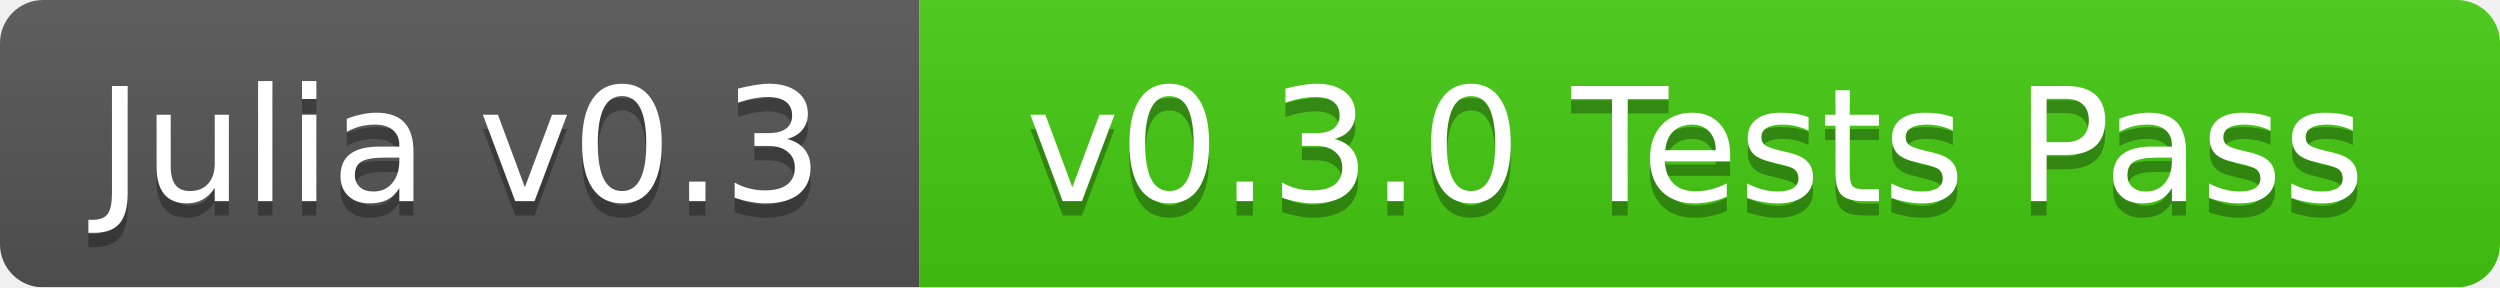
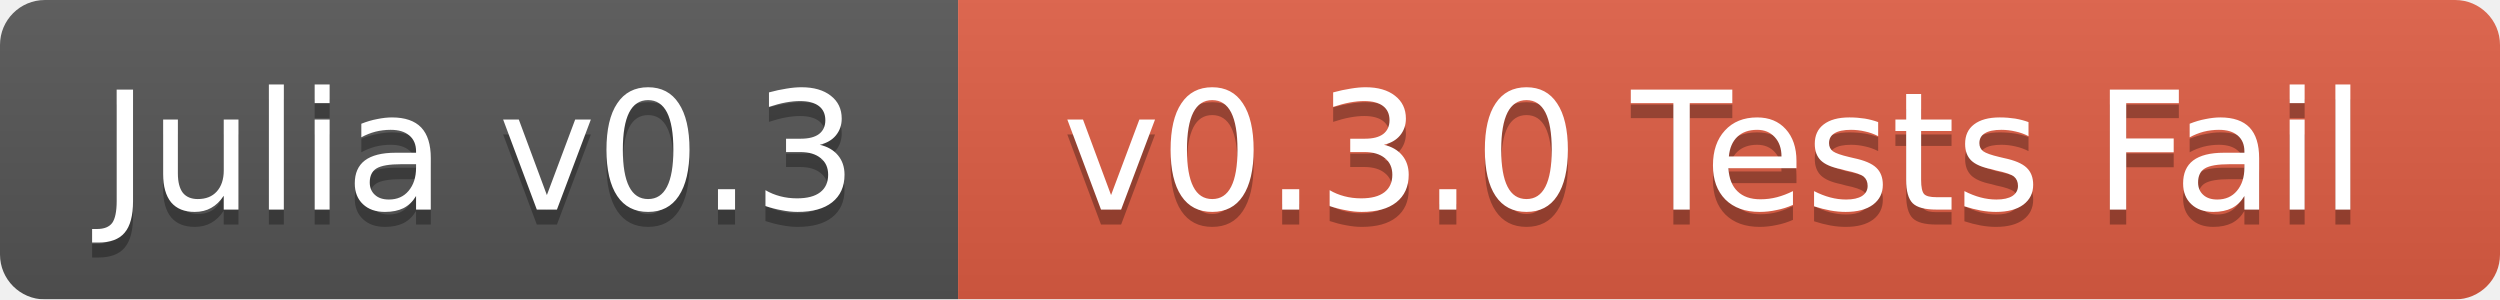
- <svg xmlns="http://www.w3.org/2000/svg" width="174" height="20">
+ <svg xmlns="http://www.w3.org/2000/svg" width="167" height="20">
  <linearGradient id="b" x2="0" y2="100%">
    <stop offset="0" stop-color="#bbb" stop-opacity=".1" />
    <stop offset="1" stop-opacity=".1" />
  </linearGradient>
  <mask id="a">
-     <rect width="174" height="20" rx="3" fill="#fff" />
+     <rect width="167" height="20" rx="3" fill="#fff" />
  </mask>
  <g mask="url(#a)">
    <path fill="#555" d="M0 0h64v20H0z" />
-     <path fill="#4c1" d="M64 0h110v20H64z" />
-     <path fill="url(#b)" d="M0 0h174v20H0z" />
+     <path fill="#e05d44" d="M64 0h103v20H64z" />
+     <path fill="url(#b)" d="M0 0h167v20H0z" />
  </g>
  <g fill="#fff" text-anchor="middle" font-family="DejaVu Sans,Verdana,Geneva,sans-serif" font-size="11">
    <text x="32" y="15" fill="#010101" fill-opacity=".3">Julia v0.3</text>
    <text x="32" y="14">Julia v0.3</text>
-     <text x="118" y="15" fill="#010101" fill-opacity=".3">v0.3.0 Tests Pass</text>
-     <text x="118" y="14">v0.3.0 Tests Pass</text>
+     <text x="114.5" y="15" fill="#010101" fill-opacity=".3">v0.3.0 Tests Fail</text>
+     <text x="114.5" y="14">v0.3.0 Tests Fail</text>
  </g>
</svg>
